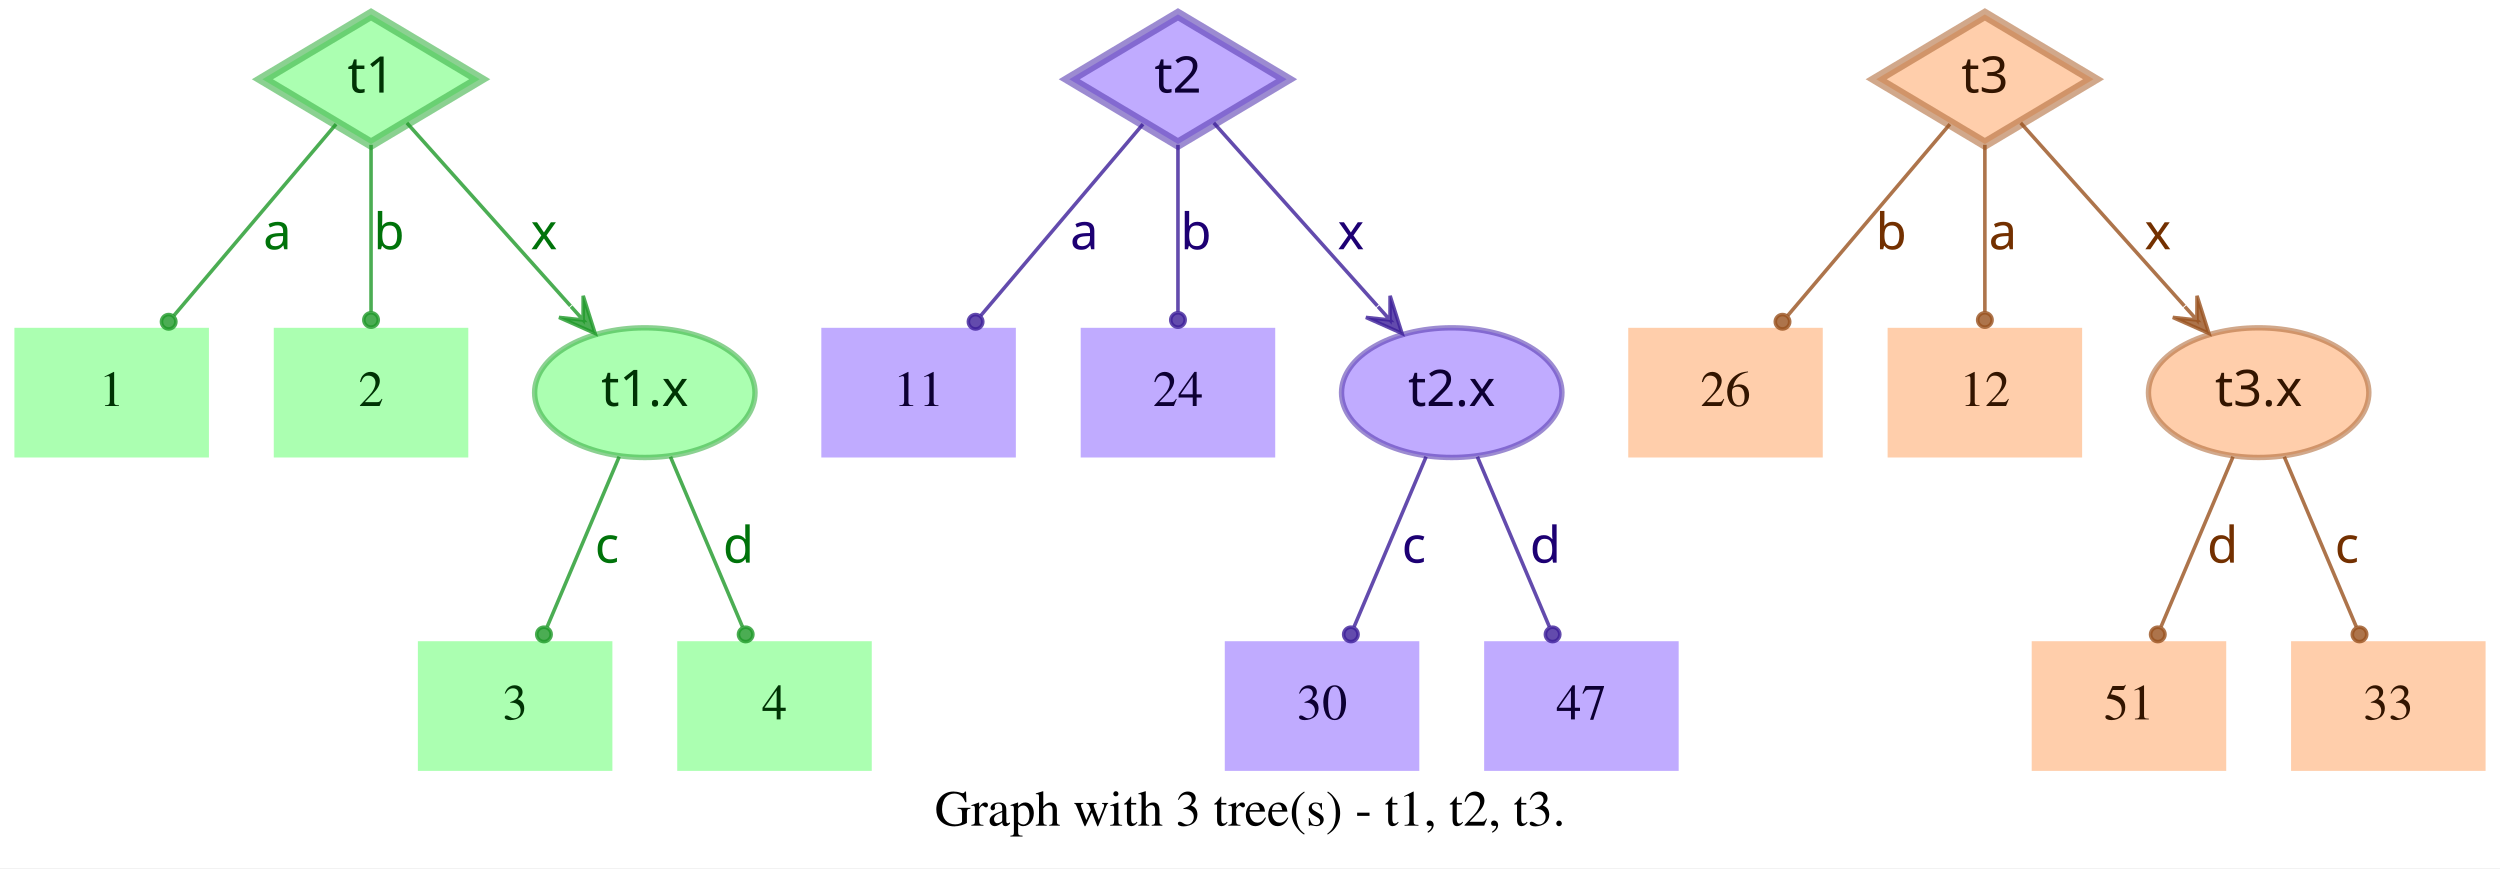
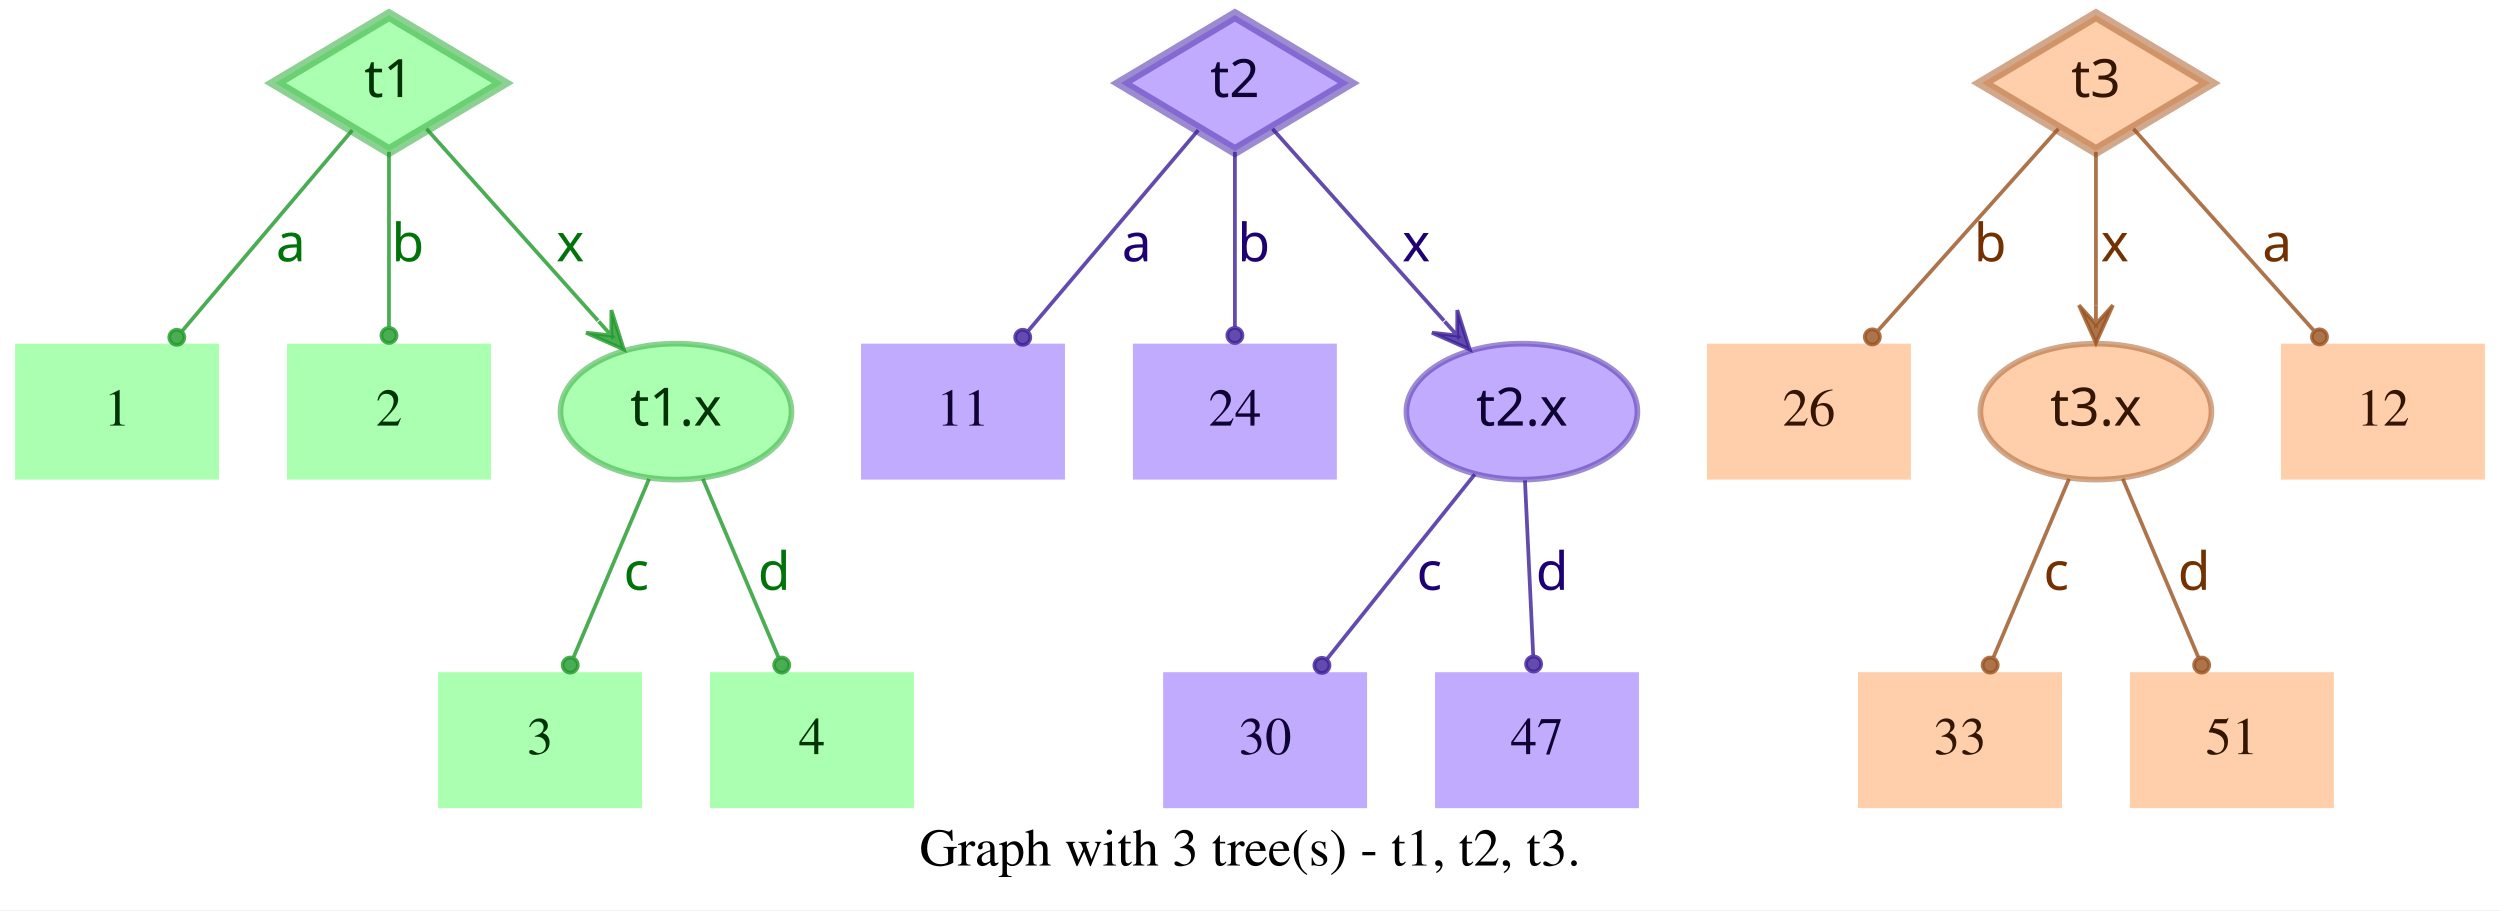
- <svg xmlns="http://www.w3.org/2000/svg" width="694pt" height="241pt" viewBox="0.00 0.00 694.00 241.00">
+ <svg xmlns="http://www.w3.org/2000/svg" width="662pt" height="241pt" viewBox="0.00 0.00 662.00 241.00">
  <g id="graph0" class="graph" transform="scale(1 1) rotate(0) translate(4 237)">
-     <polygon fill="white" stroke="transparent" points="-4,4 -4,-237 690,-237 690,4 -4,4" />
-     <text text-anchor="middle" x="343" y="-7.8" font-family="Times,serif" font-size="14.00">Graph with 3 tree(s) - t1, t2, t3.</text>
+     <polygon fill="white" stroke="transparent" points="-4,4 -4,-237 658,-237 658,4 -4,4" />
+     <text text-anchor="middle" x="327" y="-7.8" font-family="Times,serif" font-size="14.00">Graph with 3 tree(s) - t1, t2, t3.</text>
    <g id="node1" class="node">
      <polygon fill="#73ff7e" fill-opacity="0.6" stroke="#3eb248" stroke-width="3" stroke-opacity="0.6" points="99,-233 68.83,-215 99,-197 129.17,-215 99,-233" />
      <text text-anchor="middle" x="99" y="-211.3" font-family="Times-Roman bold" font-size="14.00" fill="#003304">t1</text>
    </g>
    <g id="node4" class="node">
      <polygon fill="#73ff7e" fill-opacity="0.6" stroke="transparent" stroke-width="1.5" points="54,-146 0,-146 0,-110 54,-110 54,-146" />
      <text text-anchor="middle" x="27" y="-124.3" font-family="Times,serif" font-size="14.00" fill="#003304">1</text>
    </g>
    <g id="edge1" class="edge">
      <path fill="none" stroke="#1f9929" stroke-opacity="0.8" d="M89.29,-202.54C77.77,-188.94 58.37,-166.03 44.27,-149.39" />
      <ellipse fill="#1f9929" fill-opacity="0.8" stroke="#1f9929" stroke-opacity="0.8" cx="42.82" cy="-147.68" rx="2" ry="2" />
      <text text-anchor="middle" x="73" y="-167.8" font-family="Times-Roman bold" font-size="14.00" fill="#00730a">a</text>
    </g>
    <g id="node5" class="node">
      <polygon fill="#73ff7e" fill-opacity="0.6" stroke="transparent" stroke-width="1.5" points="126,-146 72,-146 72,-110 126,-110 126,-146" />
      <text text-anchor="middle" x="99" y="-124.3" font-family="Times,serif" font-size="14.00" fill="#003304">2</text>
    </g>
    <g id="edge2" class="edge">
      <path fill="none" stroke="#1f9929" stroke-opacity="0.8" d="M99,-196.8C99,-183.43 99,-164.82 99,-150.48" />
      <ellipse fill="#1f9929" fill-opacity="0.8" stroke="#1f9929" stroke-opacity="0.8" cx="99" cy="-148.18" rx="2" ry="2" />
      <text text-anchor="middle" x="104" y="-167.8" font-family="Times-Roman bold" font-size="14.00" fill="#00730a">b</text>
    </g>
    <g id="node6" class="node">
      <ellipse fill="#73ff7e" fill-opacity="0.6" stroke="#3eb248" stroke-width="1.5" stroke-opacity="0.6" cx="175" cy="-128" rx="30.59" ry="18" />
      <text text-anchor="middle" x="175" y="-124.3" font-family="Times-Roman bold" font-size="14.00" fill="#003304">t1.x</text>
    </g>
    <g id="edge3" class="edge">
      <path fill="none" stroke="#1f9929" stroke-opacity="0.8" d="M108.94,-202.89C120.42,-190.05 139.62,-168.57 154.37,-152.08" />
      <polygon fill="#1f9929" fill-opacity="0.8" stroke="#1f9929" stroke-opacity="0.8" points="161.2,-144.44 157.89,-154.89 157.87,-148.16 154.53,-151.89 154.53,-151.89 154.53,-151.89 157.87,-148.16 151.18,-148.89 161.2,-144.44 161.2,-144.44" />
      <text text-anchor="middle" x="147" y="-167.8" font-family="Times-Roman bold" font-size="14.00" fill="#00730a">x</text>
    </g>
    <g id="node2" class="node">
      <polygon fill="#9673ff" fill-opacity="0.6" stroke="#5b3eb2" stroke-width="3" stroke-opacity="0.6" points="323,-233 292.83,-215 323,-197 353.17,-215 323,-233" />
      <text text-anchor="middle" x="323" y="-211.3" font-family="Times-Roman bold" font-size="14.00" fill="#0d0033">t2</text>
    </g>
    <g id="node7" class="node">
      <polygon fill="#9673ff" fill-opacity="0.6" stroke="transparent" stroke-width="1.5" points="278,-146 224,-146 224,-110 278,-110 278,-146" />
      <text text-anchor="middle" x="251" y="-124.3" font-family="Times,serif" font-size="14.00" fill="#0d0033">11</text>
    </g>
    <g id="edge4" class="edge">
      <path fill="none" stroke="#3d1f99" stroke-opacity="0.8" d="M313.29,-202.54C301.77,-188.94 282.37,-166.03 268.27,-149.39" />
      <ellipse fill="#3d1f99" fill-opacity="0.8" stroke="#3d1f99" stroke-opacity="0.8" cx="266.82" cy="-147.68" rx="2" ry="2" />
      <text text-anchor="middle" x="297" y="-167.8" font-family="Times-Roman bold" font-size="14.00" fill="#1d0073">a</text>
    </g>
    <g id="node8" class="node">
      <polygon fill="#9673ff" fill-opacity="0.6" stroke="transparent" stroke-width="1.5" points="350,-146 296,-146 296,-110 350,-110 350,-146" />
      <text text-anchor="middle" x="323" y="-124.3" font-family="Times,serif" font-size="14.00" fill="#0d0033">24</text>
    </g>
    <g id="edge5" class="edge">
      <path fill="none" stroke="#3d1f99" stroke-opacity="0.8" d="M323,-196.8C323,-183.43 323,-164.82 323,-150.48" />
      <ellipse fill="#3d1f99" fill-opacity="0.8" stroke="#3d1f99" stroke-opacity="0.8" cx="323" cy="-148.18" rx="2" ry="2" />
      <text text-anchor="middle" x="328" y="-167.8" font-family="Times-Roman bold" font-size="14.00" fill="#1d0073">b</text>
    </g>
    <g id="node9" class="node">
      <ellipse fill="#9673ff" fill-opacity="0.6" stroke="#5b3eb2" stroke-width="1.5" stroke-opacity="0.6" cx="399" cy="-128" rx="30.59" ry="18" />
      <text text-anchor="middle" x="399" y="-124.3" font-family="Times-Roman bold" font-size="14.00" fill="#0d0033">t2.x</text>
    </g>
    <g id="edge6" class="edge">
      <path fill="none" stroke="#3d1f99" stroke-opacity="0.8" d="M332.94,-202.89C344.42,-190.05 363.62,-168.57 378.37,-152.08" />
      <polygon fill="#3d1f99" fill-opacity="0.8" stroke="#3d1f99" stroke-opacity="0.8" points="385.2,-144.44 381.89,-154.89 381.87,-148.16 378.53,-151.89 378.53,-151.89 378.53,-151.89 381.87,-148.16 375.18,-148.89 385.2,-144.44 385.2,-144.44" />
      <text text-anchor="middle" x="371" y="-167.8" font-family="Times-Roman bold" font-size="14.00" fill="#1d0073">x</text>
    </g>
    <g id="node3" class="node">
-       <polygon fill="#ffad73" fill-opacity="0.6" stroke="#b26f3e" stroke-width="3" stroke-opacity="0.6" points="547,-233 516.83,-215 547,-197 577.17,-215 547,-233" />
-       <text text-anchor="middle" x="547" y="-211.3" font-family="Times-Roman bold" font-size="14.00" fill="#331500">t3</text>
+       <polygon fill="#ffad73" fill-opacity="0.6" stroke="#b26f3e" stroke-width="3" stroke-opacity="0.6" points="551,-233 520.83,-215 551,-197 581.17,-215 551,-233" />
+       <text text-anchor="middle" x="551" y="-211.3" font-family="Times-Roman bold" font-size="14.00" fill="#331500">t3</text>
    </g>
    <g id="node10" class="node">
      <polygon fill="#ffad73" fill-opacity="0.6" stroke="transparent" stroke-width="1.5" points="502,-146 448,-146 448,-110 502,-110 502,-146" />
      <text text-anchor="middle" x="475" y="-124.3" font-family="Times,serif" font-size="14.00" fill="#331500">26</text>
    </g>
    <g id="edge7" class="edge">
-       <path fill="none" stroke="#99521f" stroke-opacity="0.8" d="M537.29,-202.54C525.77,-188.94 506.37,-166.03 492.27,-149.39" />
-       <ellipse fill="#99521f" fill-opacity="0.8" stroke="#99521f" stroke-opacity="0.8" cx="490.82" cy="-147.68" rx="2" ry="2" />
-       <text text-anchor="middle" x="521" y="-167.8" font-family="Times-Roman bold" font-size="14.00" fill="#733000">b</text>
+       <path fill="none" stroke="#99521f" stroke-opacity="0.8" d="M541.06,-202.89C528.99,-189.39 508.39,-166.34 493.39,-149.57" />
+       <ellipse fill="#99521f" fill-opacity="0.8" stroke="#99521f" stroke-opacity="0.8" cx="491.8" cy="-147.79" rx="2" ry="2" />
+       <text text-anchor="middle" x="523" y="-167.8" font-family="Times-Roman bold" font-size="14.00" fill="#733000">b</text>
    </g>
    <g id="node11" class="node">
-       <polygon fill="#ffad73" fill-opacity="0.6" stroke="transparent" stroke-width="1.5" points="574,-146 520,-146 520,-110 574,-110 574,-146" />
-       <text text-anchor="middle" x="547" y="-124.3" font-family="Times,serif" font-size="14.00" fill="#331500">12</text>
+       <ellipse fill="#ffad73" fill-opacity="0.6" stroke="#b26f3e" stroke-width="1.5" stroke-opacity="0.6" cx="551" cy="-128" rx="30.59" ry="18" />
+       <text text-anchor="middle" x="551" y="-124.3" font-family="Times-Roman bold" font-size="14.00" fill="#331500">t3.x</text>
    </g>
    <g id="edge8" class="edge">
-       <path fill="none" stroke="#99521f" stroke-opacity="0.8" d="M547,-196.8C547,-183.43 547,-164.82 547,-150.48" />
-       <ellipse fill="#99521f" fill-opacity="0.8" stroke="#99521f" stroke-opacity="0.8" cx="547" cy="-148.18" rx="2" ry="2" />
-       <text text-anchor="middle" x="552" y="-167.8" font-family="Times-Roman bold" font-size="14.00" fill="#733000">a</text>
+       <path fill="none" stroke="#99521f" stroke-opacity="0.8" d="M551,-196.8C551,-185.16 551,-169.55 551,-156.24" />
+       <polygon fill="#99521f" fill-opacity="0.8" stroke="#99521f" stroke-opacity="0.8" points="551,-146.18 555.5,-156.18 551,-151.18 551,-156.18 551,-156.18 551,-156.18 551,-151.18 546.5,-156.18 551,-146.18 551,-146.18" />
+       <text text-anchor="middle" x="556" y="-167.8" font-family="Times-Roman bold" font-size="14.00" fill="#733000">x</text>
    </g>
    <g id="node12" class="node">
-       <ellipse fill="#ffad73" fill-opacity="0.6" stroke="#b26f3e" stroke-width="1.5" stroke-opacity="0.6" cx="623" cy="-128" rx="30.59" ry="18" />
-       <text text-anchor="middle" x="623" y="-124.3" font-family="Times-Roman bold" font-size="14.00" fill="#331500">t3.x</text>
+       <polygon fill="#ffad73" fill-opacity="0.6" stroke="transparent" stroke-width="1.5" points="654,-146 600,-146 600,-110 654,-110 654,-146" />
+       <text text-anchor="middle" x="627" y="-124.3" font-family="Times,serif" font-size="14.00" fill="#331500">12</text>
    </g>
    <g id="edge9" class="edge">
-       <path fill="none" stroke="#99521f" stroke-opacity="0.8" d="M556.94,-202.89C568.42,-190.05 587.62,-168.57 602.37,-152.08" />
-       <polygon fill="#99521f" fill-opacity="0.8" stroke="#99521f" stroke-opacity="0.8" points="609.2,-144.44 605.89,-154.89 605.87,-148.16 602.53,-151.89 602.53,-151.89 602.53,-151.89 605.87,-148.16 599.18,-148.89 609.2,-144.44 609.2,-144.44" />
-       <text text-anchor="middle" x="595" y="-167.8" font-family="Times-Roman bold" font-size="14.00" fill="#733000">x</text>
+       <path fill="none" stroke="#99521f" stroke-opacity="0.8" d="M560.94,-202.89C573.01,-189.39 593.61,-166.34 608.61,-149.57" />
+       <ellipse fill="#99521f" fill-opacity="0.8" stroke="#99521f" stroke-opacity="0.8" cx="610.2" cy="-147.79" rx="2" ry="2" />
+       <text text-anchor="middle" x="599" y="-167.8" font-family="Times-Roman bold" font-size="14.00" fill="#733000">a</text>
    </g>
    <g id="node13" class="node">
      <polygon fill="#73ff7e" fill-opacity="0.6" stroke="transparent" stroke-width="1.5" points="166,-59 112,-59 112,-23 166,-23 166,-59" />
      <text text-anchor="middle" x="139" y="-37.3" font-family="Times,serif" font-size="14.00" fill="#003304">3</text>
    </g>
    <g id="edge10" class="edge">
      <path fill="none" stroke="#1f9929" stroke-opacity="0.8" d="M167.89,-110.21C162.16,-96.67 154.07,-77.57 147.9,-63.02" />
      <ellipse fill="#1f9929" fill-opacity="0.8" stroke="#1f9929" stroke-opacity="0.8" cx="147" cy="-60.89" rx="2" ry="2" />
      <text text-anchor="middle" x="164.5" y="-80.8" font-family="Times-Roman bold" font-size="14.00" fill="#00730a">c</text>
    </g>
    <g id="node14" class="node">
      <polygon fill="#73ff7e" fill-opacity="0.6" stroke="transparent" stroke-width="1.5" points="238,-59 184,-59 184,-23 238,-23 238,-59" />
      <text text-anchor="middle" x="211" y="-37.3" font-family="Times,serif" font-size="14.00" fill="#003304">4</text>
    </g>
    <g id="edge11" class="edge">
      <path fill="none" stroke="#1f9929" stroke-opacity="0.8" d="M182.11,-110.21C187.84,-96.67 195.93,-77.57 202.1,-63.02" />
      <ellipse fill="#1f9929" fill-opacity="0.8" stroke="#1f9929" stroke-opacity="0.8" cx="203" cy="-60.89" rx="2" ry="2" />
      <text text-anchor="middle" x="201" y="-80.8" font-family="Times-Roman bold" font-size="14.00" fill="#00730a">d</text>
    </g>
    <g id="node15" class="node">
-       <polygon fill="#9673ff" fill-opacity="0.6" stroke="transparent" stroke-width="1.5" points="390,-59 336,-59 336,-23 390,-23 390,-59" />
-       <text text-anchor="middle" x="363" y="-37.3" font-family="Times,serif" font-size="14.00" fill="#0d0033">30</text>
+       <polygon fill="#9673ff" fill-opacity="0.6" stroke="transparent" stroke-width="1.5" points="358,-59 304,-59 304,-23 358,-23 358,-59" />
+       <text text-anchor="middle" x="331" y="-37.3" font-family="Times,serif" font-size="14.00" fill="#0d0033">30</text>
    </g>
    <g id="edge12" class="edge">
-       <path fill="none" stroke="#3d1f99" stroke-opacity="0.8" d="M391.89,-110.21C386.16,-96.67 378.07,-77.57 371.9,-63.02" />
-       <ellipse fill="#3d1f99" fill-opacity="0.8" stroke="#3d1f99" stroke-opacity="0.8" cx="371" cy="-60.89" rx="2" ry="2" />
-       <text text-anchor="middle" x="388.5" y="-80.8" font-family="Times-Roman bold" font-size="14.00" fill="#1d0073">c</text>
+       <path fill="none" stroke="#3d1f99" stroke-opacity="0.8" d="M386.53,-111.41C375.55,-97.69 359.48,-77.6 347.45,-62.57" />
+       <ellipse fill="#3d1f99" fill-opacity="0.8" stroke="#3d1f99" stroke-opacity="0.8" cx="346.05" cy="-60.81" rx="2" ry="2" />
+       <text text-anchor="middle" x="374.5" y="-80.8" font-family="Times-Roman bold" font-size="14.00" fill="#1d0073">c</text>
    </g>
    <g id="node16" class="node">
-       <polygon fill="#9673ff" fill-opacity="0.6" stroke="transparent" stroke-width="1.5" points="462,-59 408,-59 408,-23 462,-23 462,-59" />
-       <text text-anchor="middle" x="435" y="-37.3" font-family="Times,serif" font-size="14.00" fill="#0d0033">47</text>
+       <polygon fill="#9673ff" fill-opacity="0.6" stroke="transparent" stroke-width="1.5" points="430,-59 376,-59 376,-23 430,-23 430,-59" />
+       <text text-anchor="middle" x="403" y="-37.3" font-family="Times,serif" font-size="14.00" fill="#0d0033">47</text>
    </g>
    <g id="edge13" class="edge">
-       <path fill="none" stroke="#3d1f99" stroke-opacity="0.8" d="M406.11,-110.21C411.84,-96.67 419.93,-77.57 426.1,-63.02" />
-       <ellipse fill="#3d1f99" fill-opacity="0.8" stroke="#3d1f99" stroke-opacity="0.8" cx="427" cy="-60.89" rx="2" ry="2" />
-       <text text-anchor="middle" x="425" y="-80.8" font-family="Times-Roman bold" font-size="14.00" fill="#1d0073">d</text>
+       <path fill="none" stroke="#3d1f99" stroke-opacity="0.8" d="M399.81,-109.8C400.44,-96.43 401.31,-77.82 401.99,-63.48" />
+       <ellipse fill="#3d1f99" fill-opacity="0.8" stroke="#3d1f99" stroke-opacity="0.8" cx="402.1" cy="-61.17" rx="2" ry="2" />
+       <text text-anchor="middle" x="407" y="-80.8" font-family="Times-Roman bold" font-size="14.00" fill="#1d0073">d</text>
    </g>
    <g id="node17" class="node">
+       <polygon fill="#ffad73" fill-opacity="0.6" stroke="transparent" stroke-width="1.5" points="542,-59 488,-59 488,-23 542,-23 542,-59" />
+       <text text-anchor="middle" x="515" y="-37.3" font-family="Times,serif" font-size="14.00" fill="#331500">33</text>
+     </g>
+     <g id="edge14" class="edge">
+       <path fill="none" stroke="#99521f" stroke-opacity="0.8" d="M543.89,-110.21C538.16,-96.67 530.07,-77.57 523.9,-63.02" />
+       <ellipse fill="#99521f" fill-opacity="0.8" stroke="#99521f" stroke-opacity="0.8" cx="523" cy="-60.89" rx="2" ry="2" />
+       <text text-anchor="middle" x="540.5" y="-80.8" font-family="Times-Roman bold" font-size="14.00" fill="#733000">c</text>
+     </g>
+     <g id="node18" class="node">
      <polygon fill="#ffad73" fill-opacity="0.6" stroke="transparent" stroke-width="1.5" points="614,-59 560,-59 560,-23 614,-23 614,-59" />
      <text text-anchor="middle" x="587" y="-37.3" font-family="Times,serif" font-size="14.00" fill="#331500">51</text>
    </g>
-     <g id="edge14" class="edge">
-       <path fill="none" stroke="#99521f" stroke-opacity="0.8" d="M615.89,-110.21C610.16,-96.67 602.07,-77.57 595.9,-63.02" />
-       <ellipse fill="#99521f" fill-opacity="0.8" stroke="#99521f" stroke-opacity="0.8" cx="595" cy="-60.89" rx="2" ry="2" />
-       <text text-anchor="middle" x="613" y="-80.8" font-family="Times-Roman bold" font-size="14.00" fill="#733000">d</text>
-     </g>
-     <g id="node18" class="node">
-       <polygon fill="#ffad73" fill-opacity="0.6" stroke="transparent" stroke-width="1.5" points="686,-59 632,-59 632,-23 686,-23 686,-59" />
-       <text text-anchor="middle" x="659" y="-37.3" font-family="Times,serif" font-size="14.00" fill="#331500">33</text>
-     </g>
    <g id="edge15" class="edge">
-       <path fill="none" stroke="#99521f" stroke-opacity="0.8" d="M630.11,-110.21C635.84,-96.67 643.93,-77.57 650.1,-63.02" />
-       <ellipse fill="#99521f" fill-opacity="0.8" stroke="#99521f" stroke-opacity="0.8" cx="651" cy="-60.89" rx="2" ry="2" />
-       <text text-anchor="middle" x="647.5" y="-80.8" font-family="Times-Roman bold" font-size="14.00" fill="#733000">c</text>
+       <path fill="none" stroke="#99521f" stroke-opacity="0.8" d="M558.11,-110.21C563.84,-96.67 571.93,-77.57 578.1,-63.02" />
+       <ellipse fill="#99521f" fill-opacity="0.8" stroke="#99521f" stroke-opacity="0.8" cx="579" cy="-60.89" rx="2" ry="2" />
+       <text text-anchor="middle" x="577" y="-80.8" font-family="Times-Roman bold" font-size="14.00" fill="#733000">d</text>
    </g>
  </g>
</svg>
